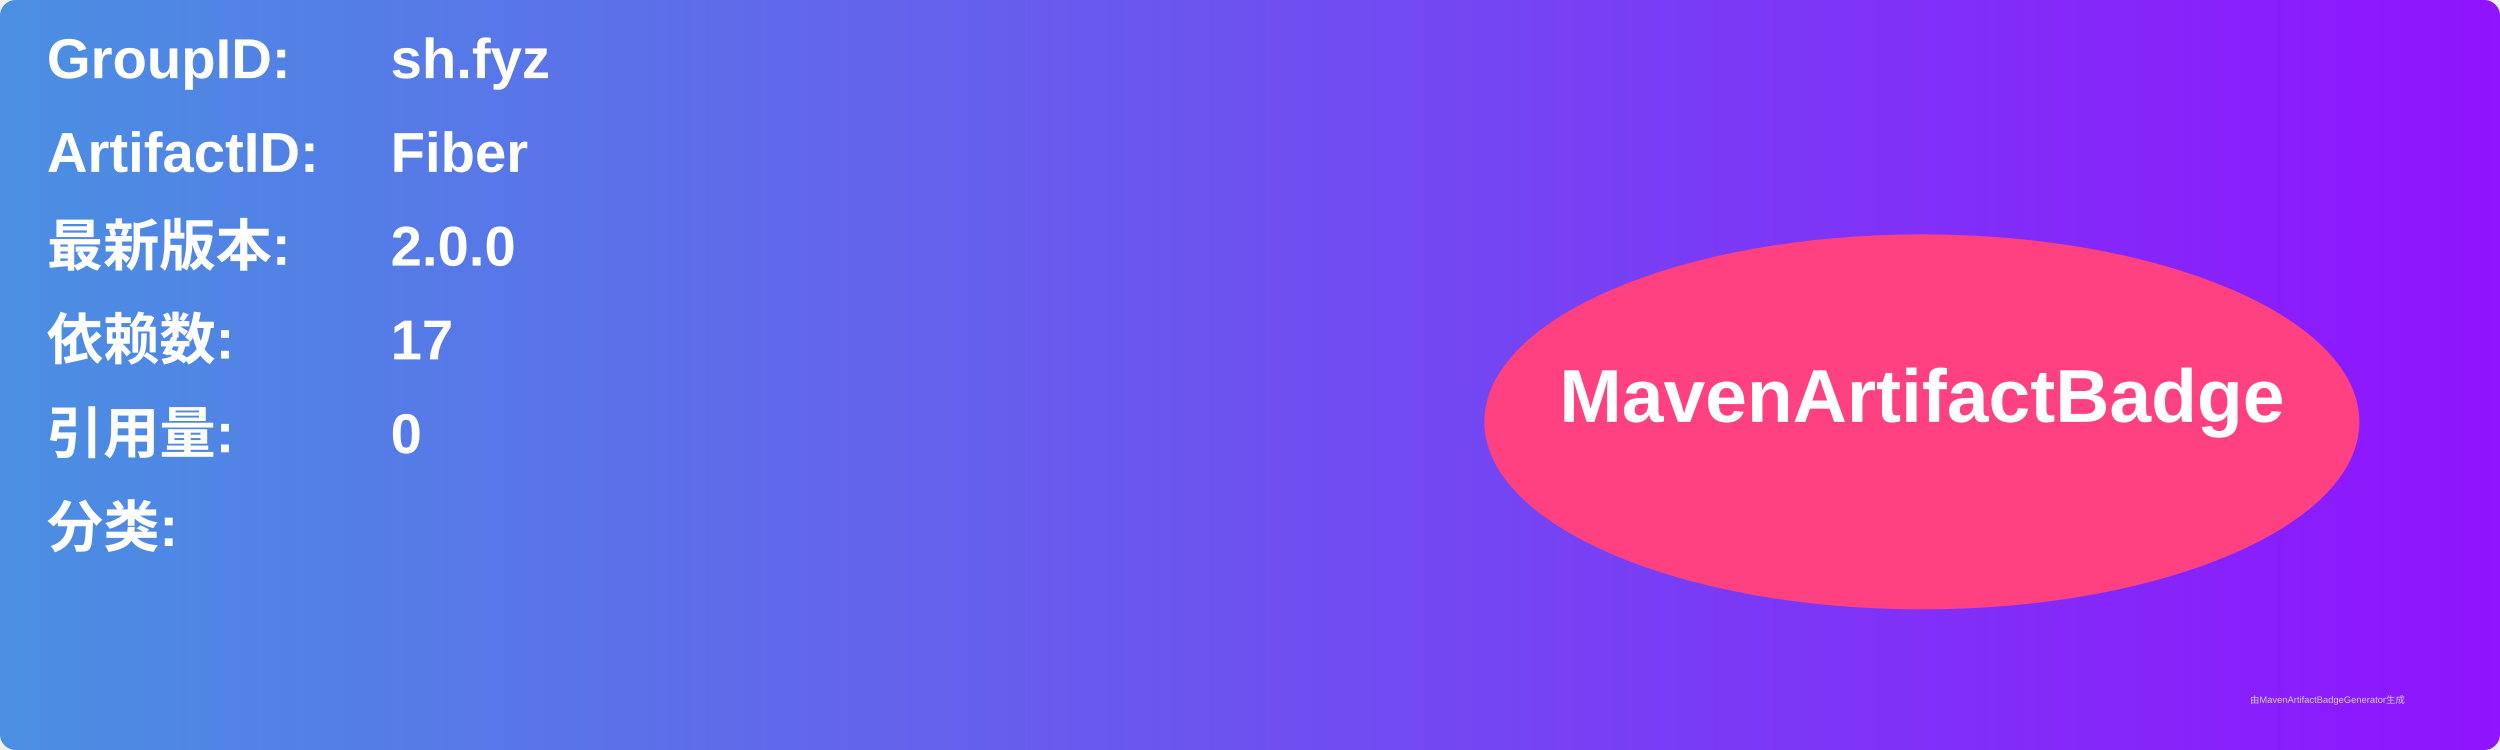
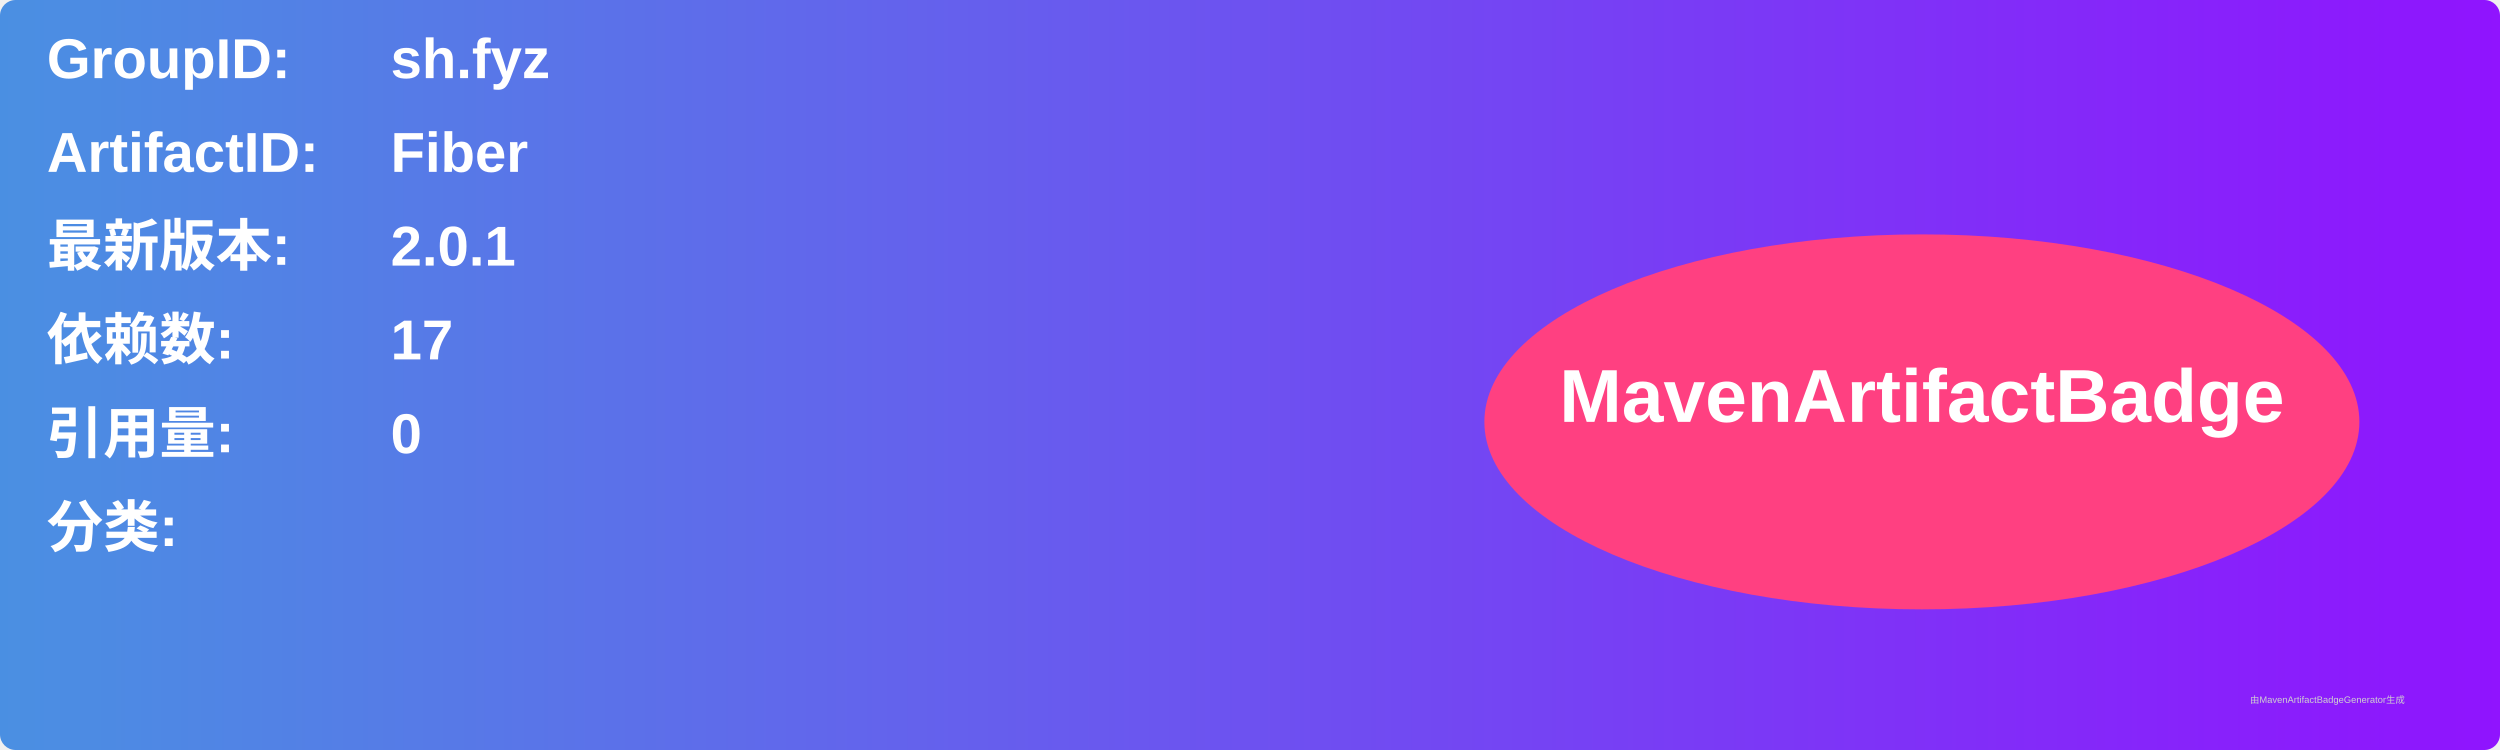
<svg xmlns="http://www.w3.org/2000/svg" width="800" height="240" viewBox="0 0 800 240">
  <linearGradient id="grad" x1="0%" y1="0%" x2="100%" y2="0%">
    <stop offset="0%" stop-color="#4a90e2" />
    <stop offset="100%" stop-color="#9013fe" />
  </linearGradient>
  <rect width="100%" height="100%" rx="5" ry="5" fill="url(#grad)" />
  <g transform="translate(15, 15)">
    <text x="0" y="10" font-family="Arial" font-size="18" fill="white" font-weight="bold" width="260">GroupID:</text>
    <text x="110" y="10" font-family="Arial" font-size="18" fill="white" font-weight="bold" width="460">sh.fyz</text>
    <text x="0" y="40" font-family="Arial" font-size="18" fill="white" font-weight="bold" width="260">ArtifactID:</text>
    <text x="110" y="40" font-family="Arial" font-size="18" fill="white" font-weight="bold" width="460">Fiber</text>
    <text x="0" y="70" font-family="Arial" font-size="18" fill="white" font-weight="bold">最新版本:</text>
    <text x="110" y="70" font-family="Arial" font-size="18" fill="white" font-weight="bold">
-       <tspan font-weight="bold">2.0.0</tspan>
+       <tspan font-weight="bold">2.0.1</tspan>
    </text>
    <text x="0" y="100" font-family="Arial" font-size="18" fill="white" font-weight="bold">依赖数: </text>
    <text x="110" y="100" font-family="Arial" font-size="18" fill="white">
      <tspan font-weight="bold">17</tspan>
    </text>
    <text x="0" y="130" font-family="Arial" font-size="18" fill="white" font-weight="bold">引用量: </text>
    <text x="110" y="130" font-family="Arial" font-size="18" fill="white">
      <tspan font-weight="bold">0</tspan>
    </text>
    <text x="0" y="160" font-family="Arial" font-size="18" fill="white" font-weight="bold">分类:</text>
    <text x="10" y="190" font-family="Arial" font-size="10" fill="white">
      <tspan font-weight="bold" />
    </text>
    <ellipse cx="600" cy="120" rx="140" ry="60" fill="#ff4081" />
    <text x="600" y="120" text-anchor="middle" font-family="Arial" font-size="24" fill="white" font-weight="bold">MavenArtifactBadge</text>
  </g>
  <text x="720" y="225" font-family="Arial" font-size="3" fill="#d0d0d0">由MavenArtifactBadgeGenerator生成</text>
</svg>
